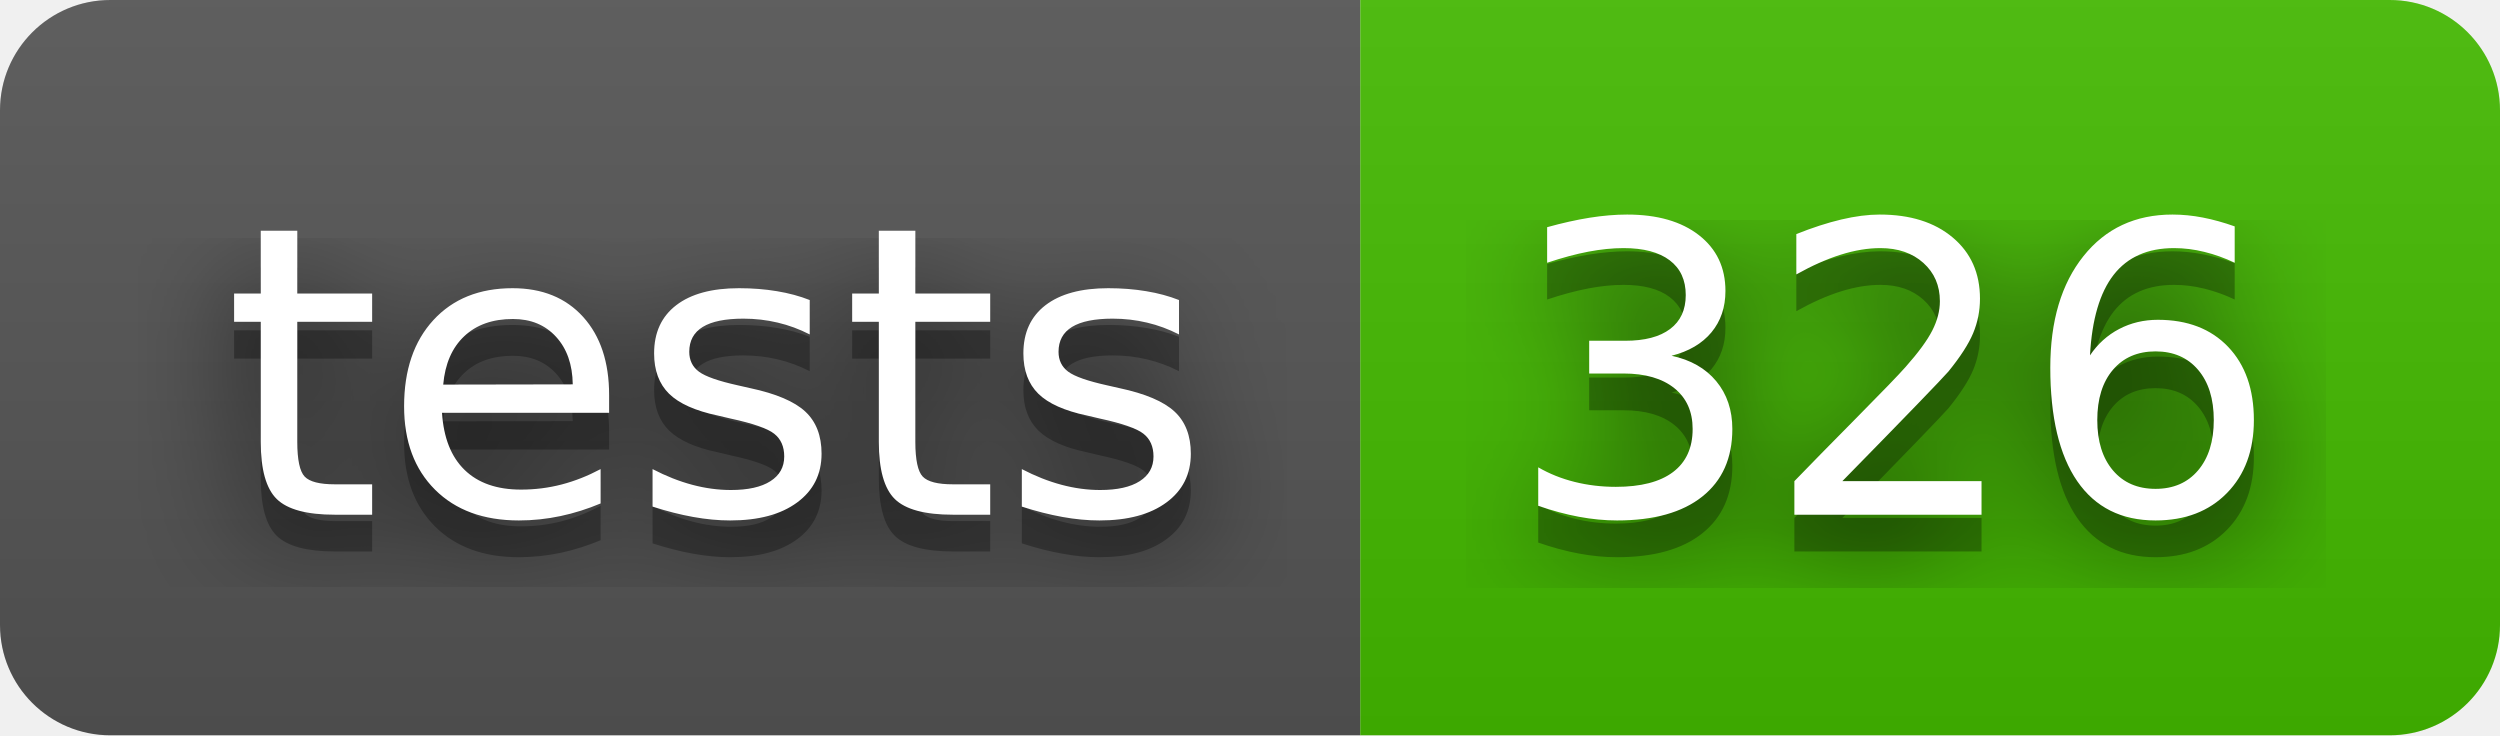
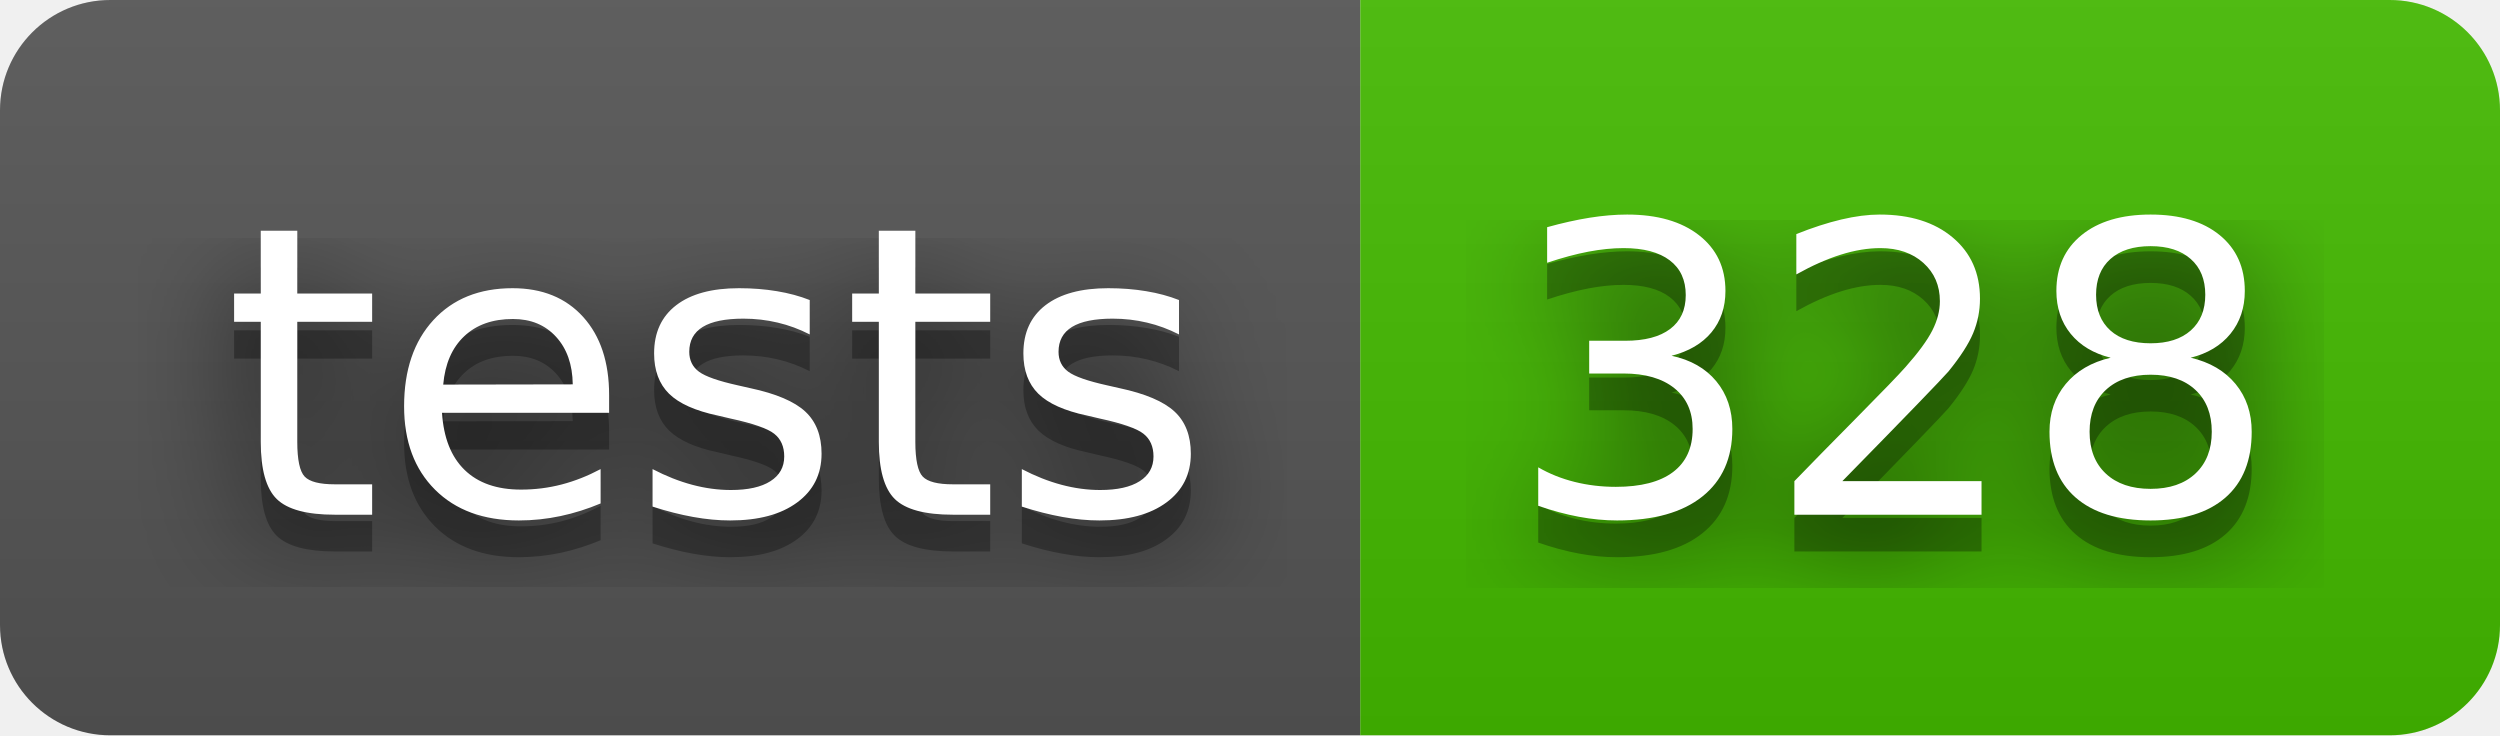
- <svg xmlns="http://www.w3.org/2000/svg" width="68" height="20" role="img" aria-label="tests: 326">
+ <svg xmlns="http://www.w3.org/2000/svg" width="68" height="20" role="img" aria-label="tests: 328">
  <filter id="blur">
    <feGaussianBlur stdDeviation="16" />
  </filter>
  <linearGradient id="s" x2="0" y2="100%">
    <stop offset="0" stop-color="#bbb" stop-opacity=".1" />
    <stop offset="1" stop-opacity=".1" />
  </linearGradient>
  <clipPath id="r">
    <rect width="68" height="20" rx="3" />
  </clipPath>
  <g clip-path="url(#r)">
    <rect width="37" height="20" fill="#555" />
    <rect x="37" width="31" height="20" fill="#4b0" />
    <rect width="68" height="20" fill="url(#s)" />
  </g>
  <g fill="#fff" text-anchor="middle" font-family="Verdana,Geneva,DejaVu Sans,sans-serif" text-rendering="geometricPrecision" font-size="110">
    <g transform="scale(.1)">
      <g aria-hidden="true" fill="#010101">
        <text x="195" y="150" fill-opacity=".8" filter="url(#blur)" textLength="270">tests</text>
        <text x="195" y="150" fill-opacity=".3" textLength="270">tests</text>
      </g>
      <text x="195" y="140" textLength="270">tests</text>
    </g>
    <g transform="scale(.1)">
      <g aria-hidden="true" fill="#010101">
-         <text x="515" y="150" fill-opacity=".8" filter="url(#blur)" textLength="210">326</text>
-         <text x="515" y="150" fill-opacity=".3" textLength="210">326</text>
+         <text x="515" y="150" fill-opacity=".8" filter="url(#blur)" textLength="210">328</text>
+         <text x="515" y="150" fill-opacity=".3" textLength="210">328</text>
      </g>
-       <text x="515" y="140" textLength="210">326</text>
+       <text x="515" y="140" textLength="210">328</text>
    </g>
  </g>
</svg>
